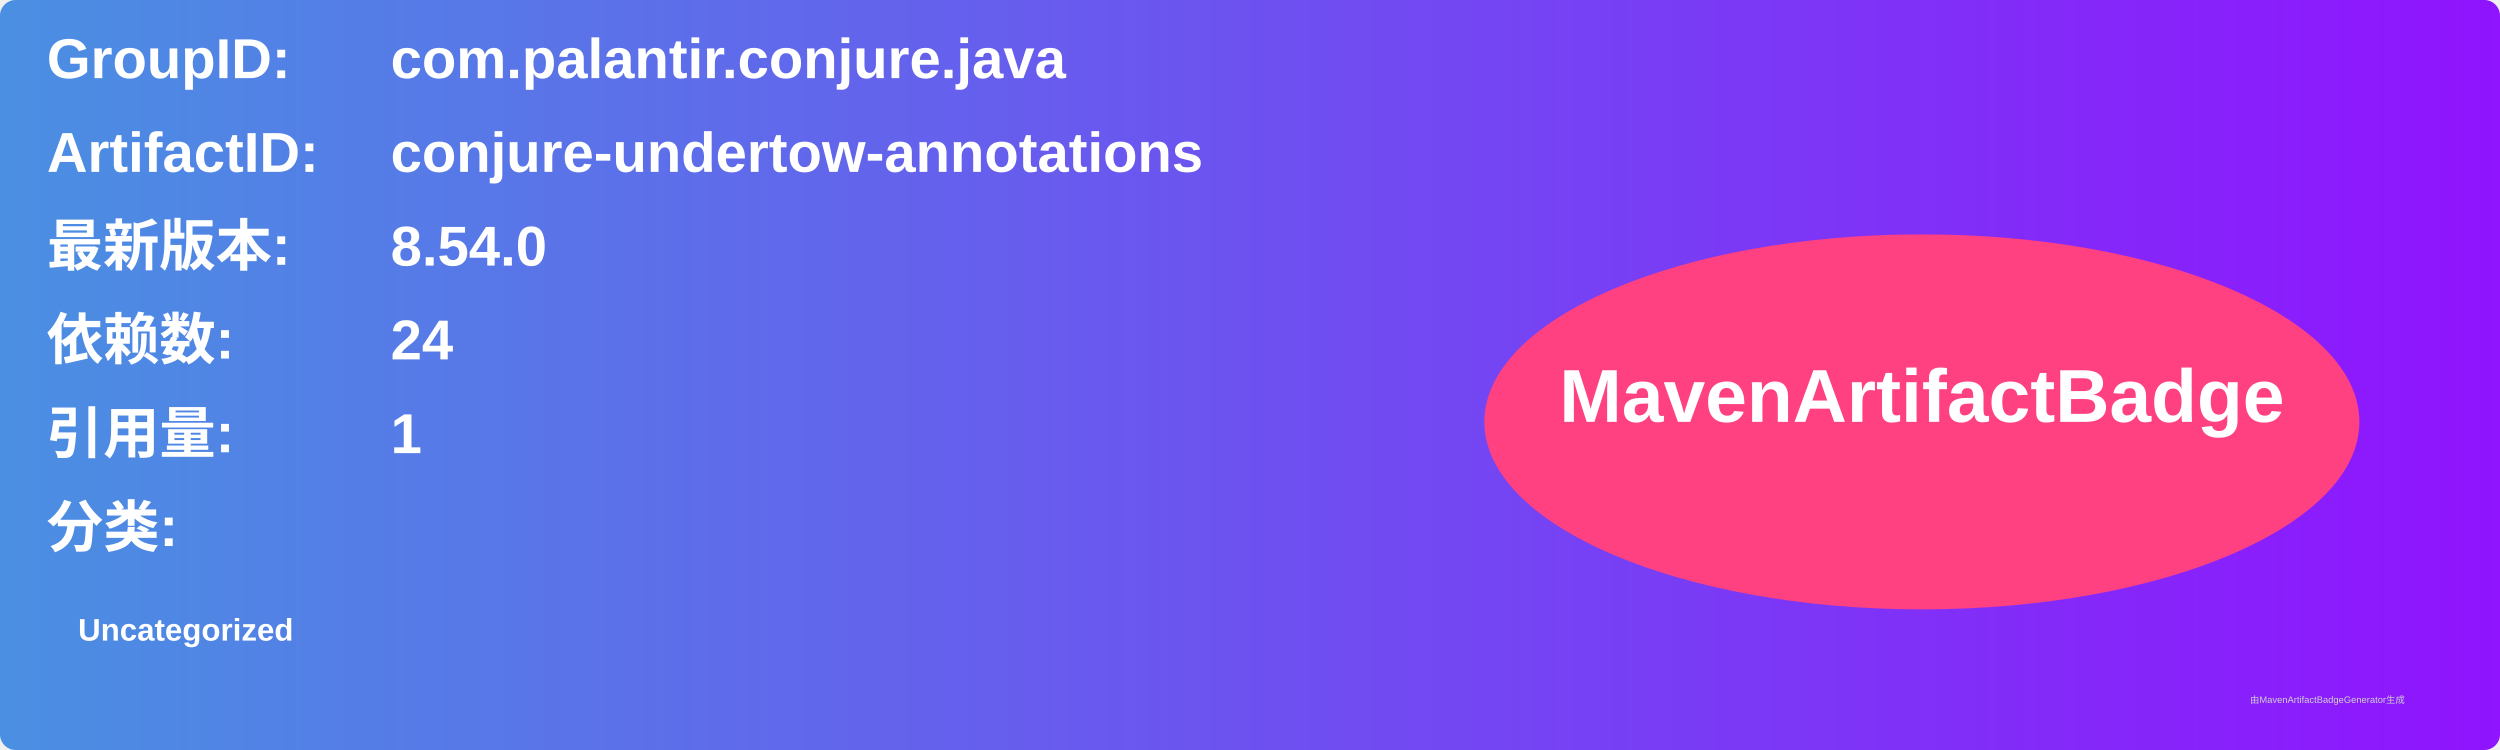
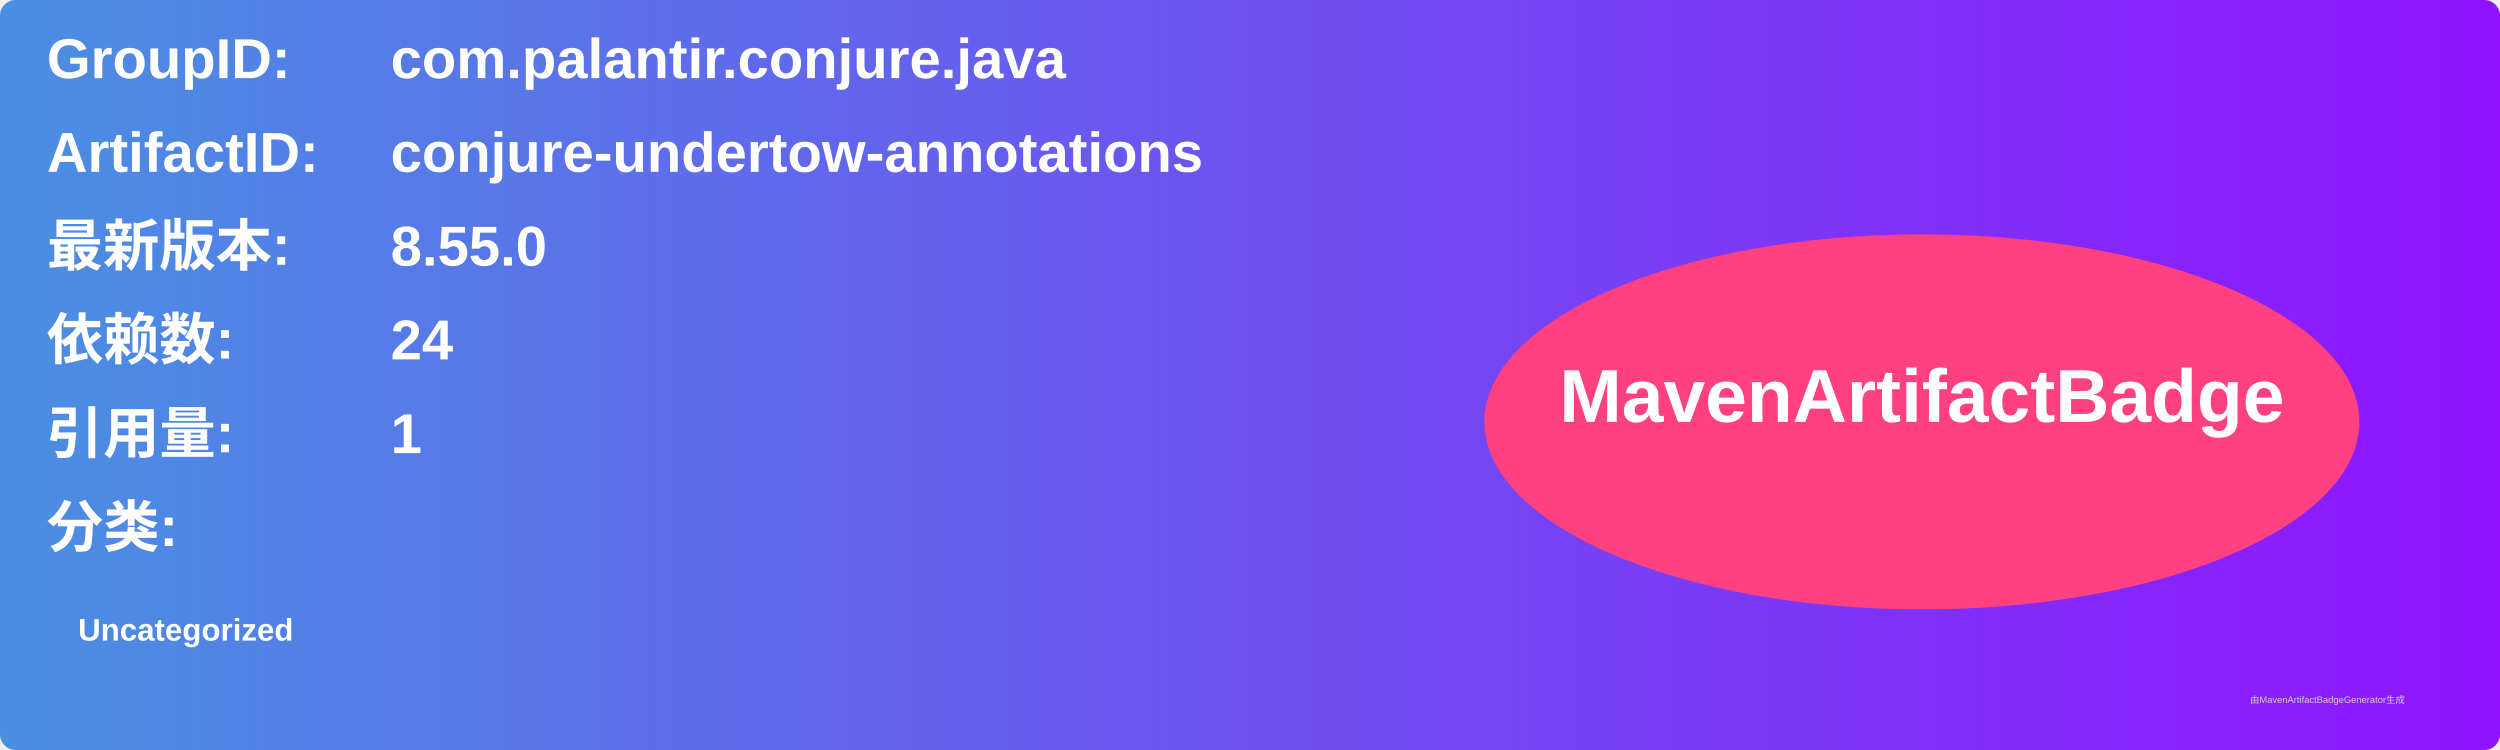
<svg xmlns="http://www.w3.org/2000/svg" width="800" height="240" viewBox="0 0 800 240">
  <linearGradient id="grad" x1="0%" y1="0%" x2="100%" y2="0%">
    <stop offset="0%" stop-color="#4a90e2" />
    <stop offset="100%" stop-color="#9013fe" />
  </linearGradient>
  <rect width="100%" height="100%" rx="5" ry="5" fill="url(#grad)" />
  <g transform="translate(15, 15)">
    <text x="0" y="10" font-family="Arial" font-size="18" fill="white" font-weight="bold" width="260">GroupID:</text>
    <text x="110" y="10" font-family="Arial" font-size="18" fill="white" font-weight="bold" width="460">com.palantir.conjure.java</text>
    <text x="0" y="40" font-family="Arial" font-size="18" fill="white" font-weight="bold" width="260">ArtifactID:</text>
    <text x="110" y="40" font-family="Arial" font-size="18" fill="white" font-weight="bold" width="460">conjure-undertow-annotations</text>
    <text x="0" y="70" font-family="Arial" font-size="18" fill="white" font-weight="bold">最新版本:</text>
    <text x="110" y="70" font-family="Arial" font-size="18" fill="white" font-weight="bold">
-       <tspan font-weight="bold">8.54.0</tspan>
+       <tspan font-weight="bold">8.55.0</tspan>
    </text>
    <text x="0" y="100" font-family="Arial" font-size="18" fill="white" font-weight="bold">依赖数: </text>
    <text x="110" y="100" font-family="Arial" font-size="18" fill="white">
      <tspan font-weight="bold">24</tspan>
    </text>
    <text x="0" y="130" font-family="Arial" font-size="18" fill="white" font-weight="bold">引用量: </text>
    <text x="110" y="130" font-family="Arial" font-size="18" fill="white">
      <tspan font-weight="bold">1</tspan>
    </text>
    <text x="0" y="160" font-family="Arial" font-size="18" fill="white" font-weight="bold">分类:</text>
    <text x="10" y="190" font-family="Arial" font-size="10" fill="white">
      <tspan font-weight="bold">Uncategorized</tspan>
    </text>
    <ellipse cx="600" cy="120" rx="140" ry="60" fill="#ff4081" />
    <text x="600" y="120" text-anchor="middle" font-family="Arial" font-size="24" fill="white" font-weight="bold">MavenArtifactBadge</text>
  </g>
  <text x="720" y="225" font-family="Arial" font-size="3" fill="#d0d0d0">由MavenArtifactBadgeGenerator生成</text>
</svg>
